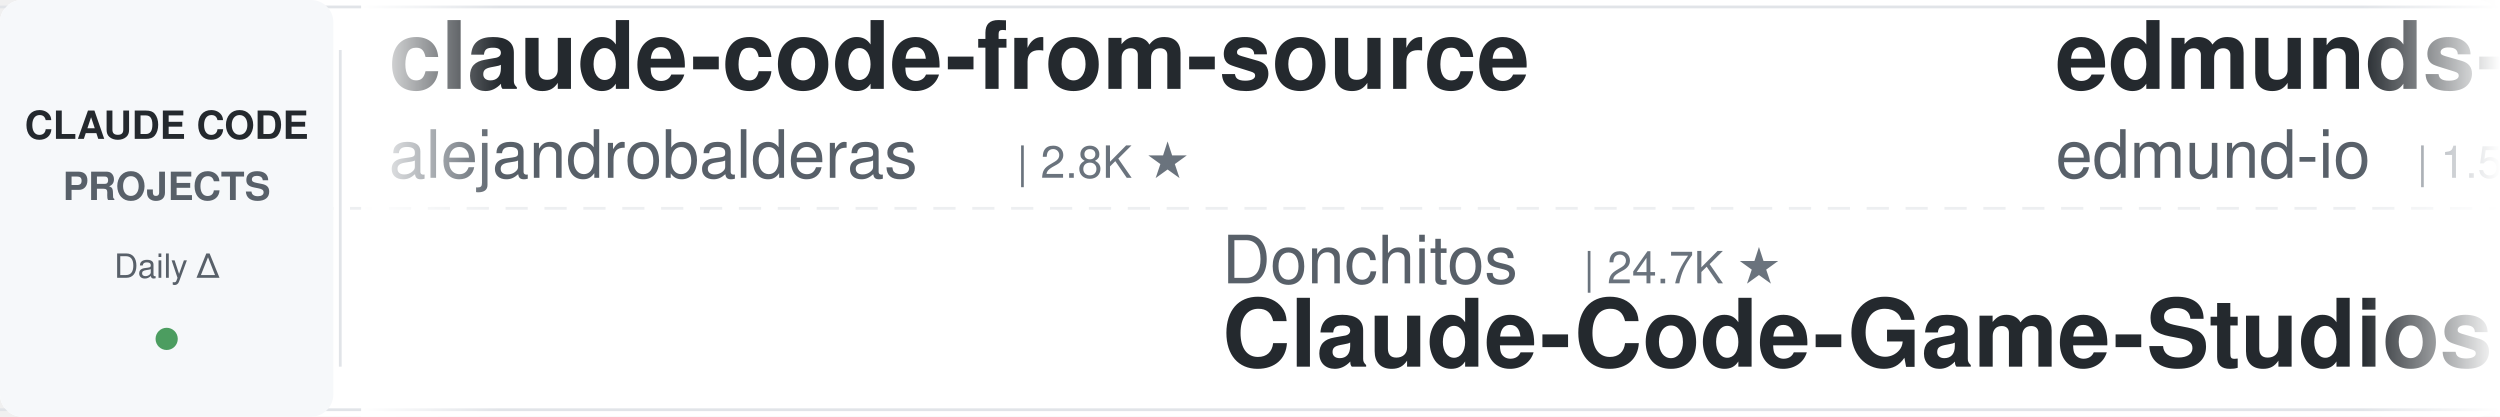
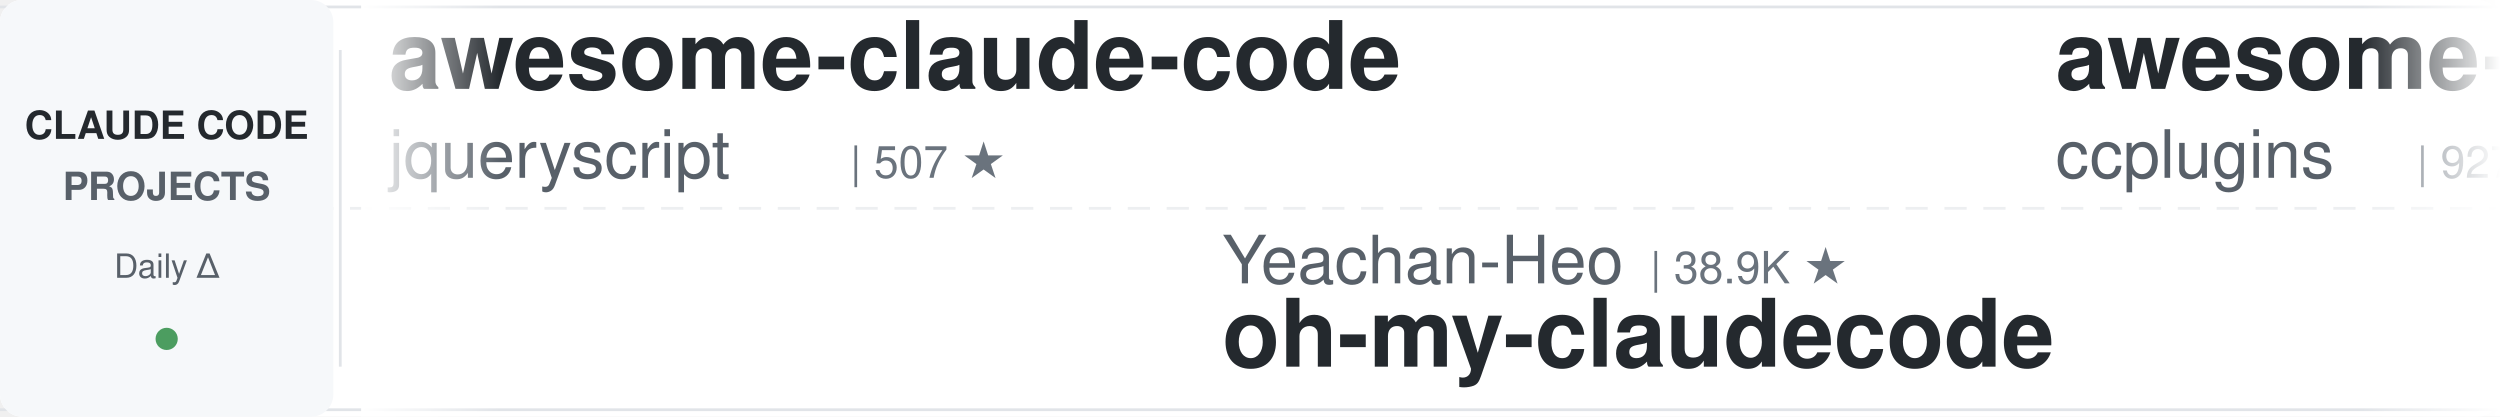
<svg xmlns="http://www.w3.org/2000/svg" width="900" height="150">
  <defs>
    <linearGradient id="leftFade" x1="0%" y1="0%" x2="100%" y2="0%">
      <stop offset="0%" style="stop-color:#ffffff;stop-opacity:1" />
      <stop offset="100%" style="stop-color:#ffffff;stop-opacity:0" />
    </linearGradient>
    <linearGradient id="rightFade" x1="0%" y1="0%" x2="100%" y2="0%">
      <stop offset="0%" style="stop-color:#ffffff;stop-opacity:0" />
      <stop offset="100%" style="stop-color:#ffffff;stop-opacity:1" />
    </linearGradient>
  </defs>
  <rect width="900" height="150" fill="#ffffff" rx="8" />
  <rect x="0" y="2" width="900" height="1" fill="#e1e4e8" />
  <rect x="0" y="147" width="900" height="1" fill="#e1e4e8" />
  <line x1="0" y1="75" x2="900" y2="75" stroke="#e1e4e8" stroke-width="1" stroke-dasharray="8 6" opacity="0.6" />
  <rect x="0" y="0" width="120" height="150" fill="#f6f8fa" rx="8" />
  <text x="60" y="50" font-family="-apple-system, BlinkMacSystemFont, 'Segoe UI', Helvetica, Arial, sans-serif" font-size="14" font-weight="600" fill="#24292e" text-anchor="middle">CLAUDE CODE</text>
  <text x="60" y="72" font-family="-apple-system, BlinkMacSystemFont, 'Segoe UI', Helvetica, Arial, sans-serif" font-size="14" font-weight="600" fill="#586069" text-anchor="middle">PROJECTS</text>
  <text x="60" y="100" font-family="-apple-system, BlinkMacSystemFont, 'Segoe UI', Helvetica, Arial, sans-serif" font-size="12" font-weight="500" fill="#586069" text-anchor="middle">Daily Δ</text>
  <circle cx="60" cy="122" r="4" fill="#22863a" opacity="0.8" />
  <rect x="122" y="18" width="1" height="114" fill="#e1e4e8" />
  <clipPath id="tickerClip">
    <rect x="130" y="0" width="770" height="150" />
  </clipPath>
  <g clip-path="url(#tickerClip)">
    <g id="tickerItems">
      <animateTransform attributeName="transform" attributeType="XML" type="translate" from="0 0" to="-3000 0" dur="54s" repeatCount="indefinite" />
      <g transform="translate(0, 0)">
-         <text x="140" y="32" font-family="-apple-system, BlinkMacSystemFont, 'Segoe UI', Helvetica, Arial, sans-serif" font-size="34" font-weight="600" fill="#24292e">claude-code-from-source</text>
-         <text x="140" y="64" font-family="-apple-system, BlinkMacSystemFont, 'Segoe UI', Helvetica, Arial, sans-serif" font-size="24" font-weight="400" fill="#586069">alejandrobalderas</text>
-         <text x="366" y="64" font-family="-apple-system, BlinkMacSystemFont, 'Segoe UI', Helvetica, Arial, sans-serif" font-size="16" font-weight="500" fill="#6a737d">| 2.8K ★</text>
+         <text x="140" y="32" font-family="-apple-system, BlinkMacSystemFont, 'Segoe UI', Helvetica, Arial, sans-serif" font-size="34" font-weight="600" fill="#24292e">awesome-claude-code</text>
+         <text x="140" y="64" font-family="-apple-system, BlinkMacSystemFont, 'Segoe UI', Helvetica, Arial, sans-serif" font-size="24" font-weight="400" fill="#586069">jqueryscript</text>
+         <text x="306" y="64" font-family="-apple-system, BlinkMacSystemFont, 'Segoe UI', Helvetica, Arial, sans-serif" font-size="16" font-weight="500" fill="#6a737d">| 507 ★</text>
      </g>
      <g transform="translate(300, 0)">
-         <text x="140" y="102" font-family="-apple-system, BlinkMacSystemFont, 'Segoe UI', Helvetica, Arial, sans-serif" font-size="24" font-weight="400" fill="#586069">Donchitos</text>
-         <text x="270" y="102" font-family="-apple-system, BlinkMacSystemFont, 'Segoe UI', Helvetica, Arial, sans-serif" font-size="16" font-weight="500" fill="#6a737d">| 24.7K ★</text>
-         <text x="140" y="132" font-family="-apple-system, BlinkMacSystemFont, 'Segoe UI', Helvetica, Arial, sans-serif" font-size="34" font-weight="600" fill="#24292e">Claude-Code-Game-Studios</text>
+         <text x="140" y="102" font-family="-apple-system, BlinkMacSystemFont, 'Segoe UI', Helvetica, Arial, sans-serif" font-size="24" font-weight="400" fill="#586069">Yeachan-Heo</text>
+         <text x="294" y="102" font-family="-apple-system, BlinkMacSystemFont, 'Segoe UI', Helvetica, Arial, sans-serif" font-size="16" font-weight="500" fill="#6a737d">| 38.9K ★</text>
+         <text x="140" y="132" font-family="-apple-system, BlinkMacSystemFont, 'Segoe UI', Helvetica, Arial, sans-serif" font-size="34" font-weight="600" fill="#24292e">oh-my-claudecode</text>
      </g>
      <g transform="translate(600, 0)">
-         <text x="140" y="32" font-family="-apple-system, BlinkMacSystemFont, 'Segoe UI', Helvetica, Arial, sans-serif" font-size="34" font-weight="600" fill="#24292e">edmunds-claude-code</text>
-         <text x="140" y="64" font-family="-apple-system, BlinkMacSystemFont, 'Segoe UI', Helvetica, Arial, sans-serif" font-size="24" font-weight="400" fill="#586069">edmund-io</text>
-         <text x="270" y="64" font-family="-apple-system, BlinkMacSystemFont, 'Segoe UI', Helvetica, Arial, sans-serif" font-size="16" font-weight="500" fill="#6a737d">| 1.5K ★</text>
+         <text x="140" y="32" font-family="-apple-system, BlinkMacSystemFont, 'Segoe UI', Helvetica, Arial, sans-serif" font-size="34" font-weight="600" fill="#24292e">awesome-claude-code-plug...</text>
+         <text x="140" y="64" font-family="-apple-system, BlinkMacSystemFont, 'Segoe UI', Helvetica, Arial, sans-serif" font-size="24" font-weight="400" fill="#586069">ccplugins</text>
+         <text x="270" y="64" font-family="-apple-system, BlinkMacSystemFont, 'Segoe UI', Helvetica, Arial, sans-serif" font-size="16" font-weight="500" fill="#6a737d">| 927 ★</text>
      </g>
      <g transform="translate(900, 0)">
-         <text x="140" y="102" font-family="-apple-system, BlinkMacSystemFont, 'Segoe UI', Helvetica, Arial, sans-serif" font-size="24" font-weight="400" fill="#586069">rohitg00</text>
-         <text x="258" y="102" font-family="-apple-system, BlinkMacSystemFont, 'Segoe UI', Helvetica, Arial, sans-serif" font-size="16" font-weight="500" fill="#6a737d">| 2.6K ★</text>
-         <text x="140" y="132" font-family="-apple-system, BlinkMacSystemFont, 'Segoe UI', Helvetica, Arial, sans-serif" font-size="34" font-weight="600" fill="#24292e">awesome-claude-code-tool...</text>
+         <text x="140" y="102" font-family="-apple-system, BlinkMacSystemFont, 'Segoe UI', Helvetica, Arial, sans-serif" font-size="24" font-weight="400" fill="#586069">kodu-ai</text>
+         <text x="246" y="102" font-family="-apple-system, BlinkMacSystemFont, 'Segoe UI', Helvetica, Arial, sans-serif" font-size="16" font-weight="500" fill="#6a737d">| 5.2K ★</text>
+         <text x="140" y="132" font-family="-apple-system, BlinkMacSystemFont, 'Segoe UI', Helvetica, Arial, sans-serif" font-size="34" font-weight="600" fill="#24292e">claude-coder</text>
      </g>
      <g transform="translate(1200, 0)">
-         <text x="140" y="32" font-family="-apple-system, BlinkMacSystemFont, 'Segoe UI', Helvetica, Arial, sans-serif" font-size="34" font-weight="600" fill="#24292e">claude-code-system-promp...</text>
-         <text x="140" y="64" font-family="-apple-system, BlinkMacSystemFont, 'Segoe UI', Helvetica, Arial, sans-serif" font-size="24" font-weight="400" fill="#586069">Piebald-AI</text>
-         <text x="282" y="64" font-family="-apple-system, BlinkMacSystemFont, 'Segoe UI', Helvetica, Arial, sans-serif" font-size="16" font-weight="500" fill="#6a737d">| 12.5K ★</text>
+         <text x="140" y="32" font-family="-apple-system, BlinkMacSystemFont, 'Segoe UI', Helvetica, Arial, sans-serif" font-size="34" font-weight="600" fill="#24292e">how-claude-code-works</text>
+         <text x="140" y="64" font-family="-apple-system, BlinkMacSystemFont, 'Segoe UI', Helvetica, Arial, sans-serif" font-size="24" font-weight="400" fill="#586069">Windy3f3f3f3f</text>
+         <text x="318" y="64" font-family="-apple-system, BlinkMacSystemFont, 'Segoe UI', Helvetica, Arial, sans-serif" font-size="16" font-weight="500" fill="#6a737d">| 3.6K ★</text>
      </g>
      <g transform="translate(1500, 0)">
-         <text x="140" y="102" font-family="-apple-system, BlinkMacSystemFont, 'Segoe UI', Helvetica, Arial, sans-serif" font-size="24" font-weight="400" fill="#586069">ChrisWiles</text>
-         <text x="282" y="102" font-family="-apple-system, BlinkMacSystemFont, 'Segoe UI', Helvetica, Arial, sans-serif" font-size="16" font-weight="500" fill="#6a737d">| 6.0K ★</text>
-         <text x="140" y="132" font-family="-apple-system, BlinkMacSystemFont, 'Segoe UI', Helvetica, Arial, sans-serif" font-size="34" font-weight="600" fill="#24292e">claude-code-showcase</text>
+         <text x="140" y="102" font-family="-apple-system, BlinkMacSystemFont, 'Segoe UI', Helvetica, Arial, sans-serif" font-size="24" font-weight="400" fill="#586069">1rgs</text>
+         <text x="210" y="102" font-family="-apple-system, BlinkMacSystemFont, 'Segoe UI', Helvetica, Arial, sans-serif" font-size="16" font-weight="500" fill="#6a737d">| 3.7K ★</text>
+         <text x="140" y="132" font-family="-apple-system, BlinkMacSystemFont, 'Segoe UI', Helvetica, Arial, sans-serif" font-size="34" font-weight="600" fill="#24292e">claude-code-proxy</text>
      </g>
      <g transform="translate(1800, 0)">
-         <text x="140" y="32" font-family="-apple-system, BlinkMacSystemFont, 'Segoe UI', Helvetica, Arial, sans-serif" font-size="34" font-weight="600" fill="#24292e">claude-code-cheat-sheet</text>
-         <text x="140" y="64" font-family="-apple-system, BlinkMacSystemFont, 'Segoe UI', Helvetica, Arial, sans-serif" font-size="24" font-weight="400" fill="#586069">Njengah</text>
-         <text x="246" y="64" font-family="-apple-system, BlinkMacSystemFont, 'Segoe UI', Helvetica, Arial, sans-serif" font-size="16" font-weight="500" fill="#6a737d">| 1.9K ★</text>
+         <text x="140" y="32" font-family="-apple-system, BlinkMacSystemFont, 'Segoe UI', Helvetica, Arial, sans-serif" font-size="34" font-weight="600" fill="#24292e">claude_code_src</text>
+         <text x="140" y="64" font-family="-apple-system, BlinkMacSystemFont, 'Segoe UI', Helvetica, Arial, sans-serif" font-size="24" font-weight="400" fill="#586069">ponponon</text>
+         <text x="258" y="64" font-family="-apple-system, BlinkMacSystemFont, 'Segoe UI', Helvetica, Arial, sans-serif" font-size="16" font-weight="500" fill="#6a737d">| 2.3K ★</text>
      </g>
      <g transform="translate(2100, 0)">
-         <text x="140" y="102" font-family="-apple-system, BlinkMacSystemFont, 'Segoe UI', Helvetica, Arial, sans-serif" font-size="24" font-weight="400" fill="#586069">anthropics</text>
-         <text x="282" y="102" font-family="-apple-system, BlinkMacSystemFont, 'Segoe UI', Helvetica, Arial, sans-serif" font-size="16" font-weight="500" fill="#6a737d">| 6.1K ★</text>
-         <text x="140" y="132" font-family="-apple-system, BlinkMacSystemFont, 'Segoe UI', Helvetica, Arial, sans-serif" font-size="34" font-weight="600" fill="#24292e">claude-code-security-rev...</text>
+         <text x="140" y="102" font-family="-apple-system, BlinkMacSystemFont, 'Segoe UI', Helvetica, Arial, sans-serif" font-size="24" font-weight="400" fill="#586069">AprilNEA</text>
+         <text x="258" y="102" font-family="-apple-system, BlinkMacSystemFont, 'Segoe UI', Helvetica, Arial, sans-serif" font-size="16" font-weight="500" fill="#6a737d">| 392 ★</text>
+         <text x="140" y="132" font-family="-apple-system, BlinkMacSystemFont, 'Segoe UI', Helvetica, Arial, sans-serif" font-size="34" font-weight="600" fill="#24292e">claude-code-source</text>
      </g>
      <g transform="translate(2400, 0)">
-         <text x="140" y="32" font-family="-apple-system, BlinkMacSystemFont, 'Segoe UI', Helvetica, Arial, sans-serif" font-size="34" font-weight="600" fill="#24292e">claude-code-ultimate-gui...</text>
-         <text x="140" y="64" font-family="-apple-system, BlinkMacSystemFont, 'Segoe UI', Helvetica, Arial, sans-serif" font-size="24" font-weight="400" fill="#586069">FlorianBruniaux</text>
-         <text x="342" y="64" font-family="-apple-system, BlinkMacSystemFont, 'Segoe UI', Helvetica, Arial, sans-serif" font-size="16" font-weight="500" fill="#6a737d">| 5.9K ★</text>
+         <text x="140" y="32" font-family="-apple-system, BlinkMacSystemFont, 'Segoe UI', Helvetica, Arial, sans-serif" font-size="34" font-weight="600" fill="#24292e">claude-code-source</text>
+         <text x="140" y="64" font-family="-apple-system, BlinkMacSystemFont, 'Segoe UI', Helvetica, Arial, sans-serif" font-size="24" font-weight="400" fill="#586069">hangsman</text>
+         <text x="258" y="64" font-family="-apple-system, BlinkMacSystemFont, 'Segoe UI', Helvetica, Arial, sans-serif" font-size="16" font-weight="500" fill="#6a737d">| 792 ★</text>
      </g>
      <g transform="translate(2700, 0)">
-         <text x="140" y="102" font-family="-apple-system, BlinkMacSystemFont, 'Segoe UI', Helvetica, Arial, sans-serif" font-size="24" font-weight="400" fill="#586069">andrew-kramer-inno</text>
-         <text x="378" y="102" font-family="-apple-system, BlinkMacSystemFont, 'Segoe UI', Helvetica, Arial, sans-serif" font-size="16" font-weight="500" fill="#6a737d">| 594 ★</text>
-         <text x="140" y="132" font-family="-apple-system, BlinkMacSystemFont, 'Segoe UI', Helvetica, Arial, sans-serif" font-size="34" font-weight="600" fill="#24292e">claude-code-source-build</text>
+         <text x="140" y="102" font-family="-apple-system, BlinkMacSystemFont, 'Segoe UI', Helvetica, Arial, sans-serif" font-size="24" font-weight="400" fill="#586069">alejandrobalderas</text>
+         <text x="366" y="102" font-family="-apple-system, BlinkMacSystemFont, 'Segoe UI', Helvetica, Arial, sans-serif" font-size="16" font-weight="500" fill="#6a737d">| 2.8K ★</text>
+         <text x="140" y="132" font-family="-apple-system, BlinkMacSystemFont, 'Segoe UI', Helvetica, Arial, sans-serif" font-size="34" font-weight="600" fill="#24292e">claude-code-from-source</text>
      </g>
      <g transform="translate(3000, 0)">
-         <text x="140" y="32" font-family="-apple-system, BlinkMacSystemFont, 'Segoe UI', Helvetica, Arial, sans-serif" font-size="34" font-weight="600" fill="#24292e">claude-code-from-source</text>
-         <text x="140" y="64" font-family="-apple-system, BlinkMacSystemFont, 'Segoe UI', Helvetica, Arial, sans-serif" font-size="24" font-weight="400" fill="#586069">alejandrobalderas</text>
-         <text x="366" y="64" font-family="-apple-system, BlinkMacSystemFont, 'Segoe UI', Helvetica, Arial, sans-serif" font-size="16" font-weight="500" fill="#6a737d">| 2.8K ★</text>
+         <text x="140" y="32" font-family="-apple-system, BlinkMacSystemFont, 'Segoe UI', Helvetica, Arial, sans-serif" font-size="34" font-weight="600" fill="#24292e">awesome-claude-code</text>
+         <text x="140" y="64" font-family="-apple-system, BlinkMacSystemFont, 'Segoe UI', Helvetica, Arial, sans-serif" font-size="24" font-weight="400" fill="#586069">jqueryscript</text>
+         <text x="306" y="64" font-family="-apple-system, BlinkMacSystemFont, 'Segoe UI', Helvetica, Arial, sans-serif" font-size="16" font-weight="500" fill="#6a737d">| 507 ★</text>
      </g>
      <g transform="translate(3300, 0)">
-         <text x="140" y="102" font-family="-apple-system, BlinkMacSystemFont, 'Segoe UI', Helvetica, Arial, sans-serif" font-size="24" font-weight="400" fill="#586069">Donchitos</text>
-         <text x="270" y="102" font-family="-apple-system, BlinkMacSystemFont, 'Segoe UI', Helvetica, Arial, sans-serif" font-size="16" font-weight="500" fill="#6a737d">| 24.7K ★</text>
-         <text x="140" y="132" font-family="-apple-system, BlinkMacSystemFont, 'Segoe UI', Helvetica, Arial, sans-serif" font-size="34" font-weight="600" fill="#24292e">Claude-Code-Game-Studios</text>
+         <text x="140" y="102" font-family="-apple-system, BlinkMacSystemFont, 'Segoe UI', Helvetica, Arial, sans-serif" font-size="24" font-weight="400" fill="#586069">Yeachan-Heo</text>
+         <text x="294" y="102" font-family="-apple-system, BlinkMacSystemFont, 'Segoe UI', Helvetica, Arial, sans-serif" font-size="16" font-weight="500" fill="#6a737d">| 38.9K ★</text>
+         <text x="140" y="132" font-family="-apple-system, BlinkMacSystemFont, 'Segoe UI', Helvetica, Arial, sans-serif" font-size="34" font-weight="600" fill="#24292e">oh-my-claudecode</text>
      </g>
      <g transform="translate(3600, 0)">
-         <text x="140" y="32" font-family="-apple-system, BlinkMacSystemFont, 'Segoe UI', Helvetica, Arial, sans-serif" font-size="34" font-weight="600" fill="#24292e">edmunds-claude-code</text>
-         <text x="140" y="64" font-family="-apple-system, BlinkMacSystemFont, 'Segoe UI', Helvetica, Arial, sans-serif" font-size="24" font-weight="400" fill="#586069">edmund-io</text>
-         <text x="270" y="64" font-family="-apple-system, BlinkMacSystemFont, 'Segoe UI', Helvetica, Arial, sans-serif" font-size="16" font-weight="500" fill="#6a737d">| 1.5K ★</text>
+         <text x="140" y="32" font-family="-apple-system, BlinkMacSystemFont, 'Segoe UI', Helvetica, Arial, sans-serif" font-size="34" font-weight="600" fill="#24292e">awesome-claude-code-plug...</text>
+         <text x="140" y="64" font-family="-apple-system, BlinkMacSystemFont, 'Segoe UI', Helvetica, Arial, sans-serif" font-size="24" font-weight="400" fill="#586069">ccplugins</text>
+         <text x="270" y="64" font-family="-apple-system, BlinkMacSystemFont, 'Segoe UI', Helvetica, Arial, sans-serif" font-size="16" font-weight="500" fill="#6a737d">| 927 ★</text>
      </g>
      <g transform="translate(3900, 0)">
-         <text x="140" y="102" font-family="-apple-system, BlinkMacSystemFont, 'Segoe UI', Helvetica, Arial, sans-serif" font-size="24" font-weight="400" fill="#586069">rohitg00</text>
-         <text x="258" y="102" font-family="-apple-system, BlinkMacSystemFont, 'Segoe UI', Helvetica, Arial, sans-serif" font-size="16" font-weight="500" fill="#6a737d">| 2.6K ★</text>
-         <text x="140" y="132" font-family="-apple-system, BlinkMacSystemFont, 'Segoe UI', Helvetica, Arial, sans-serif" font-size="34" font-weight="600" fill="#24292e">awesome-claude-code-tool...</text>
+         <text x="140" y="102" font-family="-apple-system, BlinkMacSystemFont, 'Segoe UI', Helvetica, Arial, sans-serif" font-size="24" font-weight="400" fill="#586069">kodu-ai</text>
+         <text x="246" y="102" font-family="-apple-system, BlinkMacSystemFont, 'Segoe UI', Helvetica, Arial, sans-serif" font-size="16" font-weight="500" fill="#6a737d">| 5.2K ★</text>
+         <text x="140" y="132" font-family="-apple-system, BlinkMacSystemFont, 'Segoe UI', Helvetica, Arial, sans-serif" font-size="34" font-weight="600" fill="#24292e">claude-coder</text>
      </g>
    </g>
  </g>
  <rect x="130" y="0" width="50" height="150" fill="url(#leftFade)" />
  <rect x="850" y="0" width="50" height="150" fill="url(#rightFade)" />
</svg>
